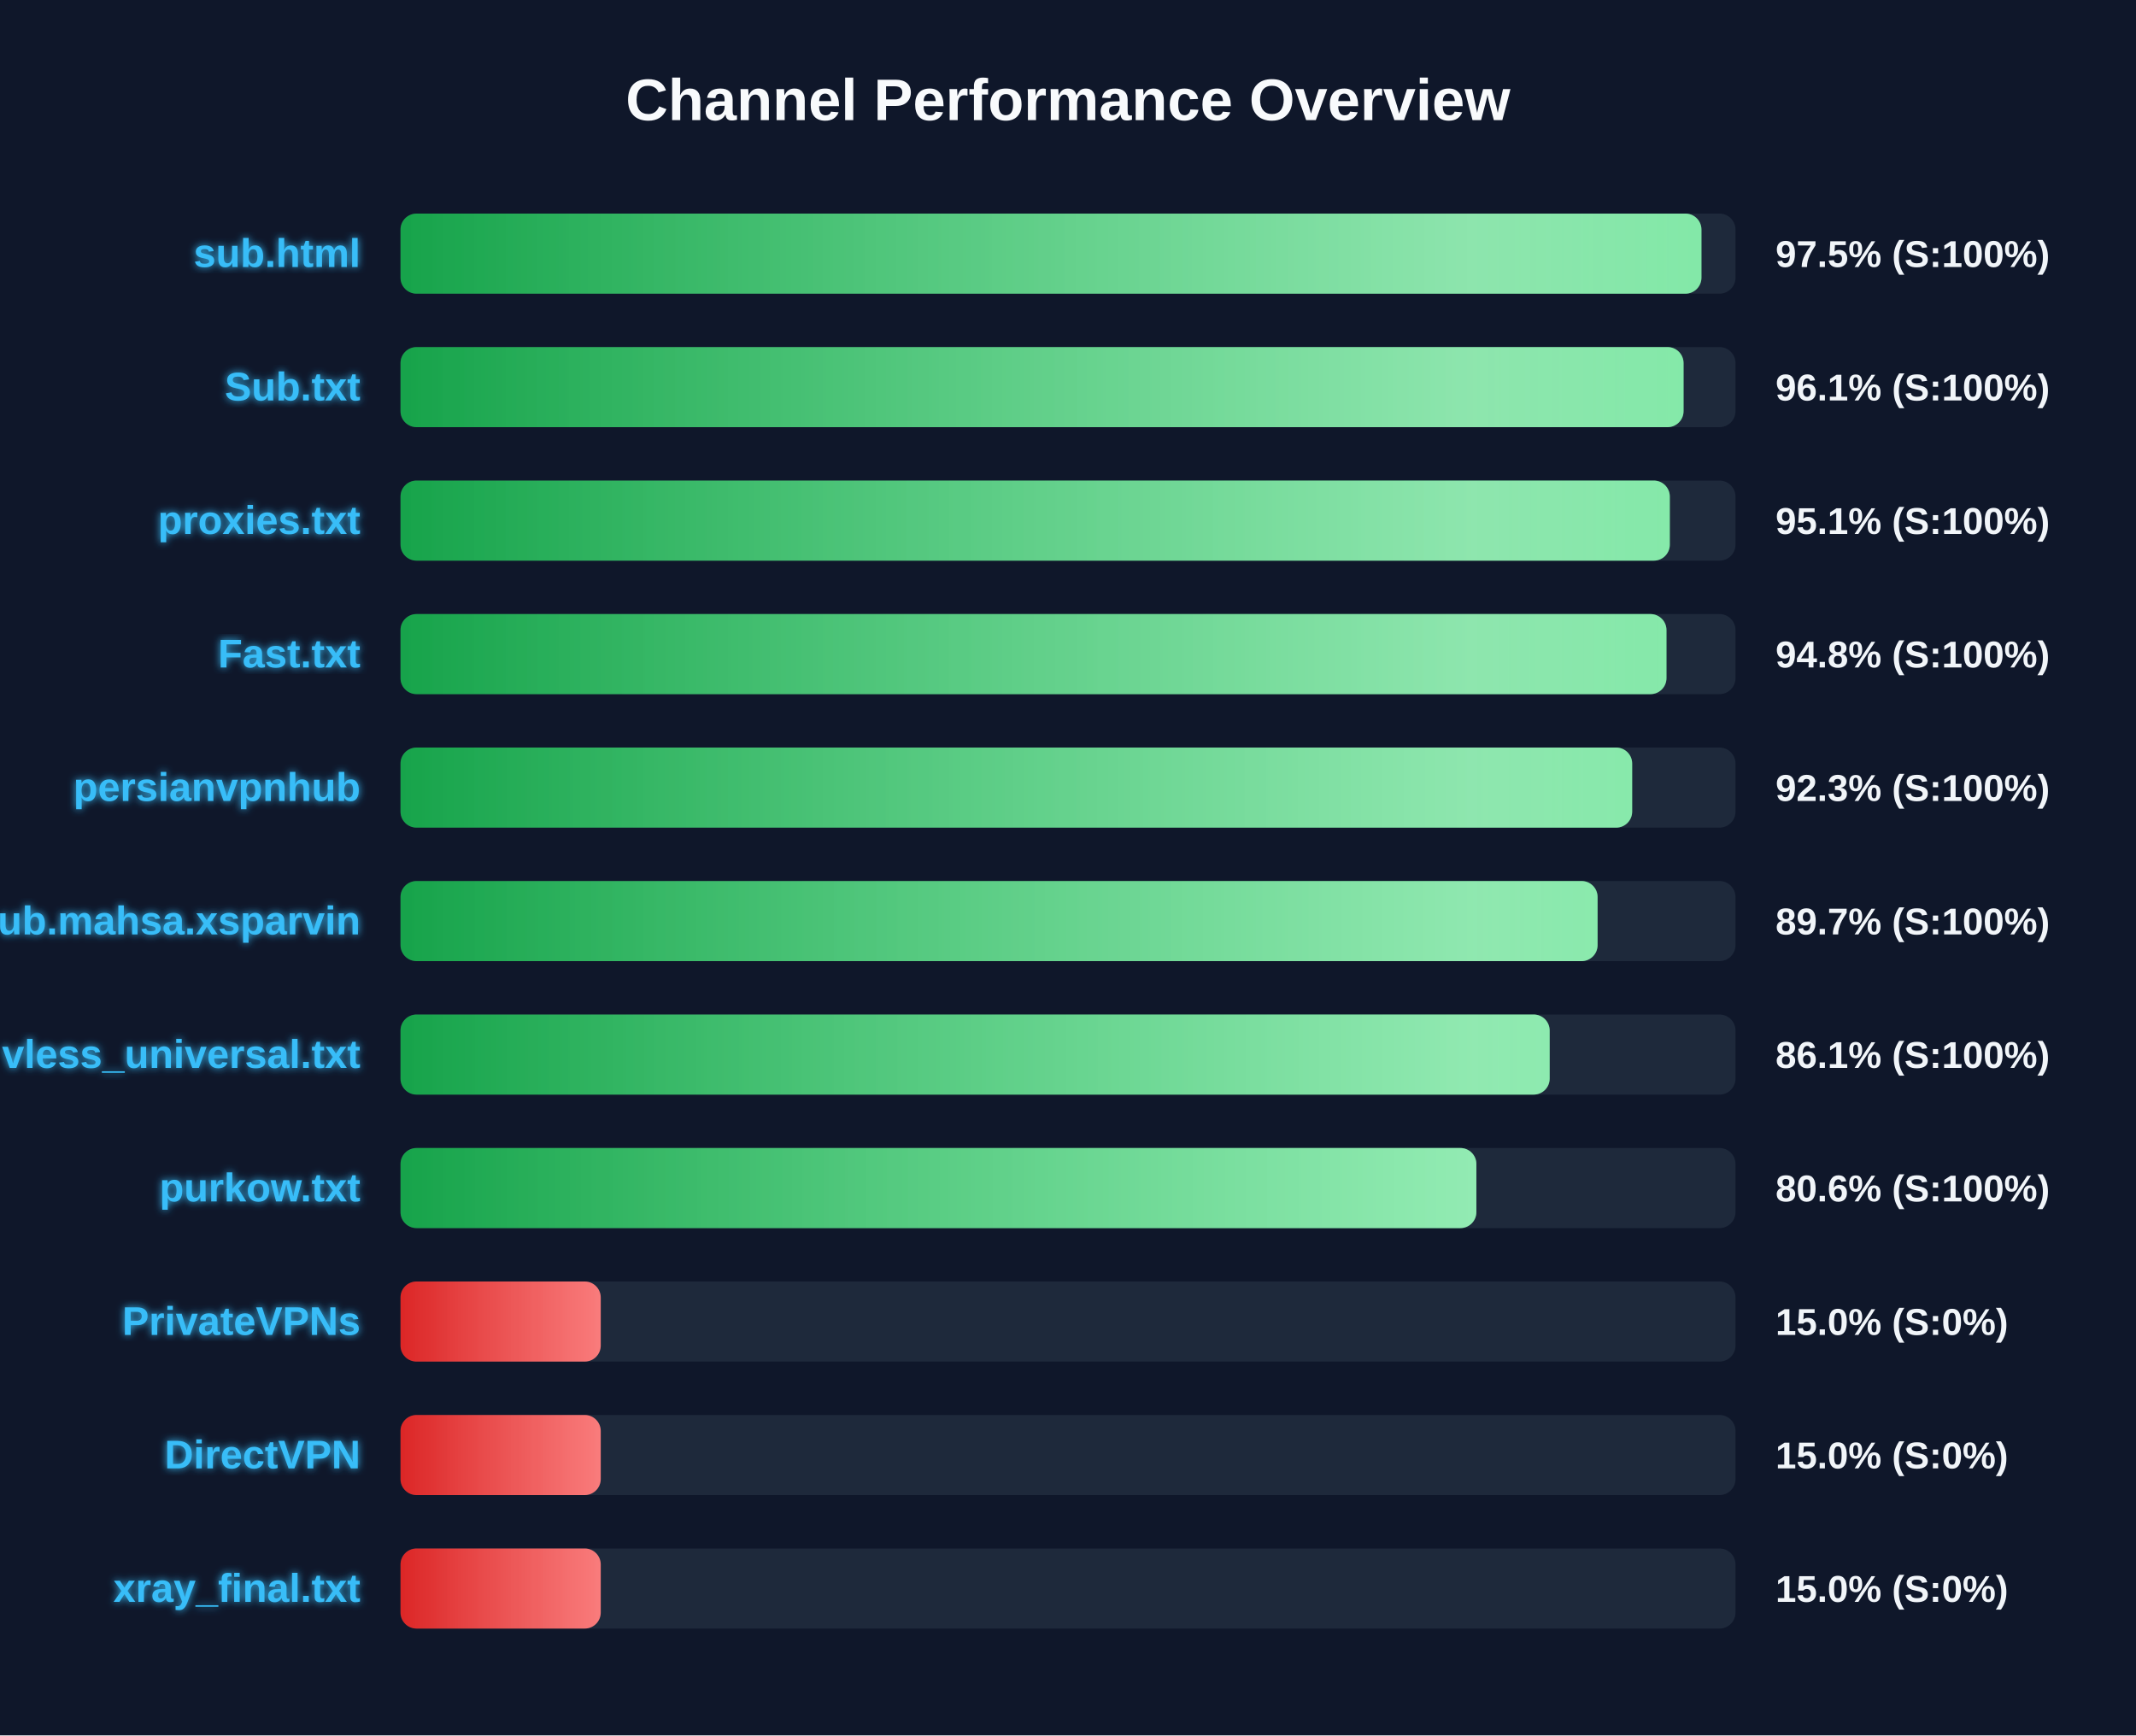
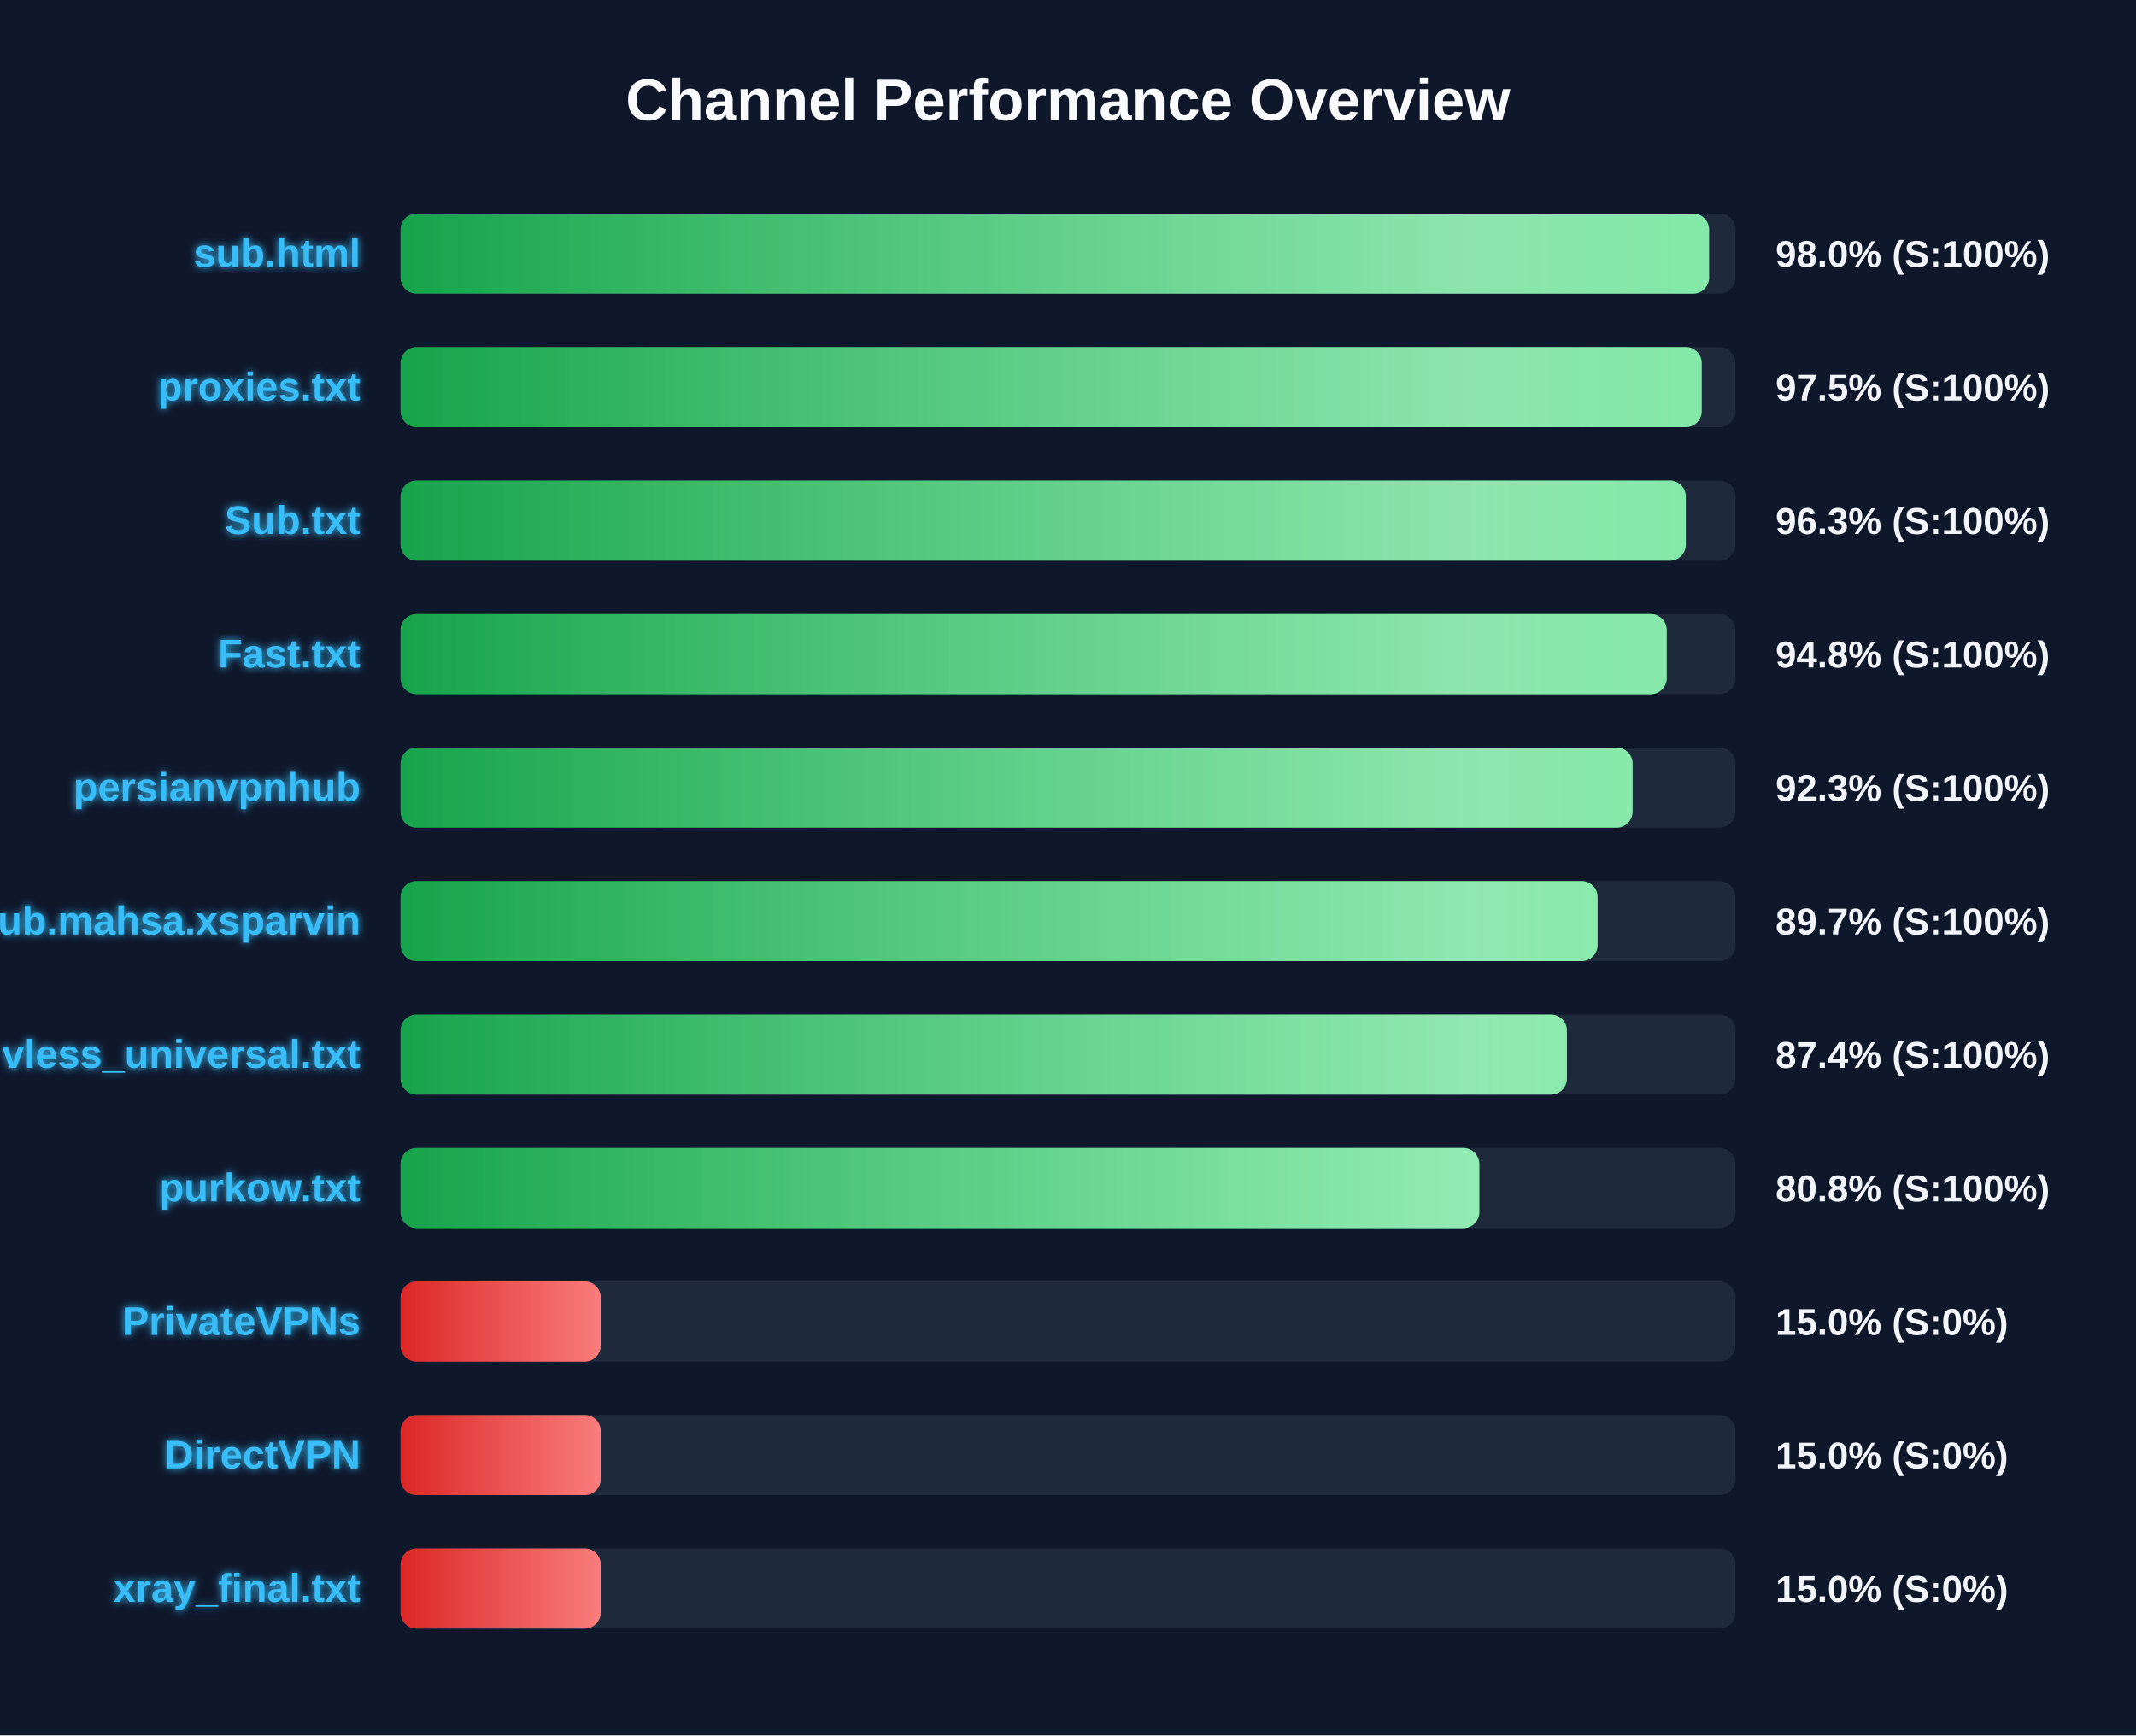
<svg xmlns="http://www.w3.org/2000/svg" width="800" height="650" version="1.1">
  <defs>
    <linearGradient id="grad-green" x1="0%" y1="0%" x2="100%" y2="0%">
      <stop offset="0%" stop-color="#16a34a" />
      <stop offset="100%" stop-color="#4ade80" />
    </linearGradient>
    <linearGradient id="grad-yellow" x1="0%" y1="0%" x2="100%" y2="0%">
      <stop offset="0%" stop-color="#ca8a04" />
      <stop offset="100%" stop-color="#fde047" />
    </linearGradient>
    <linearGradient id="grad-red" x1="0%" y1="0%" x2="100%" y2="0%">
      <stop offset="0%" stop-color="#dc2626" />
      <stop offset="100%" stop-color="#f87171" />
    </linearGradient>
    <linearGradient id="shimmer" x1="0%" y1="0%" x2="100%" y2="0%">
      <stop offset="0%" stop-color="rgba(255,255,255,0)" />
      <stop offset="50%" stop-color="rgba(255,255,255,0.4)" />
      <stop offset="100%" stop-color="rgba(255,255,255,0)" />
    </linearGradient>
    <filter id="glow" x="-20%" y="-20%" width="140%" height="140%">
      <feGaussianBlur stdDeviation="1.5" result="blur" />
      <feComposite in="SourceGraphic" in2="blur" operator="over" />
    </filter>
  </defs>
  <style>
        .bg-rect { fill: #0f172a; }
        .title { font: bold 22px 'Segoe UI', Arial, sans-serif; fill: #f8fafc; }
        .row { font: bold 15px 'Segoe UI', Arial, sans-serif; fill: #38bdf8; filter: url(#glow); }
        .score { font: bold 14px 'Segoe UI', Arial, sans-serif; fill: #f1f5f9; }
        @keyframes shimmer-anim {
            0% { transform: translateX(-100%); }
            100% { transform: translateX(200%); }
        }
        .shimmer-rect {
            animation: shimmer-anim 2.5s infinite linear;
        }
    </style>
  <rect width="100%" height="100%" class="bg-rect" />
  <text x="400" y="45" text-anchor="middle" class="title">Channel Performance Overview</text>
  <rect x="150" y="80" width="500" height="30" fill="#1e293b" rx="6" />
  <clipPath id="clip-0">
-     <rect x="150" y="80" width="487.25" height="30" rx="6" />
+     <rect x="150" y="80" width="490.1" height="30" rx="6" />
  </clipPath>
-   <rect x="150" y="80" width="487.25" height="30" fill="url(#grad-green)" rx="6" />
+   <rect x="150" y="80" width="490.1" height="30" fill="url(#grad-green)" rx="6" />
  <g clip-path="url(#clip-0)">
    <rect x="150" y="80" width="100%" height="30" fill="url(#shimmer)" class="shimmer-rect" />
  </g>
  <text x="135" y="100" text-anchor="end" class="row">sub.html</text>
-   <text x="665" y="100" text-anchor="start" class="score">97.5% (S:100%)</text>
+   <text x="665" y="100" text-anchor="start" class="score">98.0% (S:100%)</text>
  <rect x="150" y="130" width="500" height="30" fill="#1e293b" rx="6" />
  <clipPath id="clip-1">
-     <rect x="150" y="130" width="480.55" height="30" rx="6" />
+     <rect x="150" y="130" width="487.35" height="30" rx="6" />
  </clipPath>
-   <rect x="150" y="130" width="480.55" height="30" fill="url(#grad-green)" rx="6" />
+   <rect x="150" y="130" width="487.35" height="30" fill="url(#grad-green)" rx="6" />
  <g clip-path="url(#clip-1)">
    <rect x="150" y="130" width="100%" height="30" fill="url(#shimmer)" class="shimmer-rect" />
  </g>
-   <text x="135" y="150" text-anchor="end" class="row">Sub.txt</text>
-   <text x="665" y="150" text-anchor="start" class="score">96.1% (S:100%)</text>
+   <text x="135" y="150" text-anchor="end" class="row">proxies.txt</text>
+   <text x="665" y="150" text-anchor="start" class="score">97.5% (S:100%)</text>
  <rect x="150" y="180" width="500" height="30" fill="#1e293b" rx="6" />
  <clipPath id="clip-2">
-     <rect x="150" y="180" width="475.4" height="30" rx="6" />
+     <rect x="150" y="180" width="481.4" height="30" rx="6" />
  </clipPath>
-   <rect x="150" y="180" width="475.4" height="30" fill="url(#grad-green)" rx="6" />
+   <rect x="150" y="180" width="481.4" height="30" fill="url(#grad-green)" rx="6" />
  <g clip-path="url(#clip-2)">
    <rect x="150" y="180" width="100%" height="30" fill="url(#shimmer)" class="shimmer-rect" />
  </g>
-   <text x="135" y="200" text-anchor="end" class="row">proxies.txt</text>
-   <text x="665" y="200" text-anchor="start" class="score">95.1% (S:100%)</text>
+   <text x="135" y="200" text-anchor="end" class="row">Sub.txt</text>
+   <text x="665" y="200" text-anchor="start" class="score">96.3% (S:100%)</text>
  <rect x="150" y="230" width="500" height="30" fill="#1e293b" rx="6" />
  <clipPath id="clip-3">
-     <rect x="150" y="230" width="474.15" height="30" rx="6" />
+     <rect x="150" y="230" width="474.25" height="30" rx="6" />
  </clipPath>
-   <rect x="150" y="230" width="474.15" height="30" fill="url(#grad-green)" rx="6" />
+   <rect x="150" y="230" width="474.25" height="30" fill="url(#grad-green)" rx="6" />
  <g clip-path="url(#clip-3)">
    <rect x="150" y="230" width="100%" height="30" fill="url(#shimmer)" class="shimmer-rect" />
  </g>
  <text x="135" y="250" text-anchor="end" class="row">Fast.txt</text>
  <text x="665" y="250" text-anchor="start" class="score">94.8% (S:100%)</text>
  <rect x="150" y="280" width="500" height="30" fill="#1e293b" rx="6" />
  <clipPath id="clip-4">
-     <rect x="150" y="280" width="461.3" height="30" rx="6" />
+     <rect x="150" y="280" width="461.45" height="30" rx="6" />
  </clipPath>
-   <rect x="150" y="280" width="461.3" height="30" fill="url(#grad-green)" rx="6" />
+   <rect x="150" y="280" width="461.45" height="30" fill="url(#grad-green)" rx="6" />
  <g clip-path="url(#clip-4)">
    <rect x="150" y="280" width="100%" height="30" fill="url(#shimmer)" class="shimmer-rect" />
  </g>
  <text x="135" y="300" text-anchor="end" class="row">persianvpnhub</text>
  <text x="665" y="300" text-anchor="start" class="score">92.3% (S:100%)</text>
  <rect x="150" y="330" width="500" height="30" fill="#1e293b" rx="6" />
  <clipPath id="clip-5">
    <rect x="150" y="330" width="448.35" height="30" rx="6" />
  </clipPath>
  <rect x="150" y="330" width="448.35" height="30" fill="url(#grad-green)" rx="6" />
  <g clip-path="url(#clip-5)">
    <rect x="150" y="330" width="100%" height="30" fill="url(#shimmer)" class="shimmer-rect" />
  </g>
  <text x="135" y="350" text-anchor="end" class="row">Sub.mahsa.xsparvin</text>
  <text x="665" y="350" text-anchor="start" class="score">89.7% (S:100%)</text>
  <rect x="150" y="380" width="500" height="30" fill="#1e293b" rx="6" />
  <clipPath id="clip-6">
-     <rect x="150" y="380" width="430.4" height="30" rx="6" />
+     <rect x="150" y="380" width="436.85" height="30" rx="6" />
  </clipPath>
-   <rect x="150" y="380" width="430.4" height="30" fill="url(#grad-green)" rx="6" />
+   <rect x="150" y="380" width="436.85" height="30" fill="url(#grad-green)" rx="6" />
  <g clip-path="url(#clip-6)">
    <rect x="150" y="380" width="100%" height="30" fill="url(#shimmer)" class="shimmer-rect" />
  </g>
  <text x="135" y="400" text-anchor="end" class="row">vless_universal.txt</text>
-   <text x="665" y="400" text-anchor="start" class="score">86.1% (S:100%)</text>
+   <text x="665" y="400" text-anchor="start" class="score">87.4% (S:100%)</text>
  <rect x="150" y="430" width="500" height="30" fill="#1e293b" rx="6" />
  <clipPath id="clip-7">
-     <rect x="150" y="430" width="402.95" height="30" rx="6" />
+     <rect x="150" y="430" width="404.05" height="30" rx="6" />
  </clipPath>
-   <rect x="150" y="430" width="402.95" height="30" fill="url(#grad-green)" rx="6" />
+   <rect x="150" y="430" width="404.05" height="30" fill="url(#grad-green)" rx="6" />
  <g clip-path="url(#clip-7)">
    <rect x="150" y="430" width="100%" height="30" fill="url(#shimmer)" class="shimmer-rect" />
  </g>
  <text x="135" y="450" text-anchor="end" class="row">purkow.txt</text>
-   <text x="665" y="450" text-anchor="start" class="score">80.6% (S:100%)</text>
+   <text x="665" y="450" text-anchor="start" class="score">80.8% (S:100%)</text>
  <rect x="150" y="480" width="500" height="30" fill="#1e293b" rx="6" />
  <clipPath id="clip-8">
    <rect x="150" y="480" width="75.0" height="30" rx="6" />
  </clipPath>
  <rect x="150" y="480" width="75.0" height="30" fill="url(#grad-red)" rx="6" />
  <g clip-path="url(#clip-8)">
    <rect x="150" y="480" width="100%" height="30" fill="url(#shimmer)" class="shimmer-rect" />
  </g>
  <text x="135" y="500" text-anchor="end" class="row">PrivateVPNs</text>
  <text x="665" y="500" text-anchor="start" class="score">15.0% (S:0%)</text>
  <rect x="150" y="530" width="500" height="30" fill="#1e293b" rx="6" />
  <clipPath id="clip-9">
    <rect x="150" y="530" width="75.0" height="30" rx="6" />
  </clipPath>
  <rect x="150" y="530" width="75.0" height="30" fill="url(#grad-red)" rx="6" />
  <g clip-path="url(#clip-9)">
    <rect x="150" y="530" width="100%" height="30" fill="url(#shimmer)" class="shimmer-rect" />
  </g>
  <text x="135" y="550" text-anchor="end" class="row">DirectVPN</text>
  <text x="665" y="550" text-anchor="start" class="score">15.0% (S:0%)</text>
  <rect x="150" y="580" width="500" height="30" fill="#1e293b" rx="6" />
  <clipPath id="clip-10">
    <rect x="150" y="580" width="75.0" height="30" rx="6" />
  </clipPath>
  <rect x="150" y="580" width="75.0" height="30" fill="url(#grad-red)" rx="6" />
  <g clip-path="url(#clip-10)">
    <rect x="150" y="580" width="100%" height="30" fill="url(#shimmer)" class="shimmer-rect" />
  </g>
  <text x="135" y="600" text-anchor="end" class="row">xray_final.txt</text>
  <text x="665" y="600" text-anchor="start" class="score">15.0% (S:0%)</text>
</svg>
